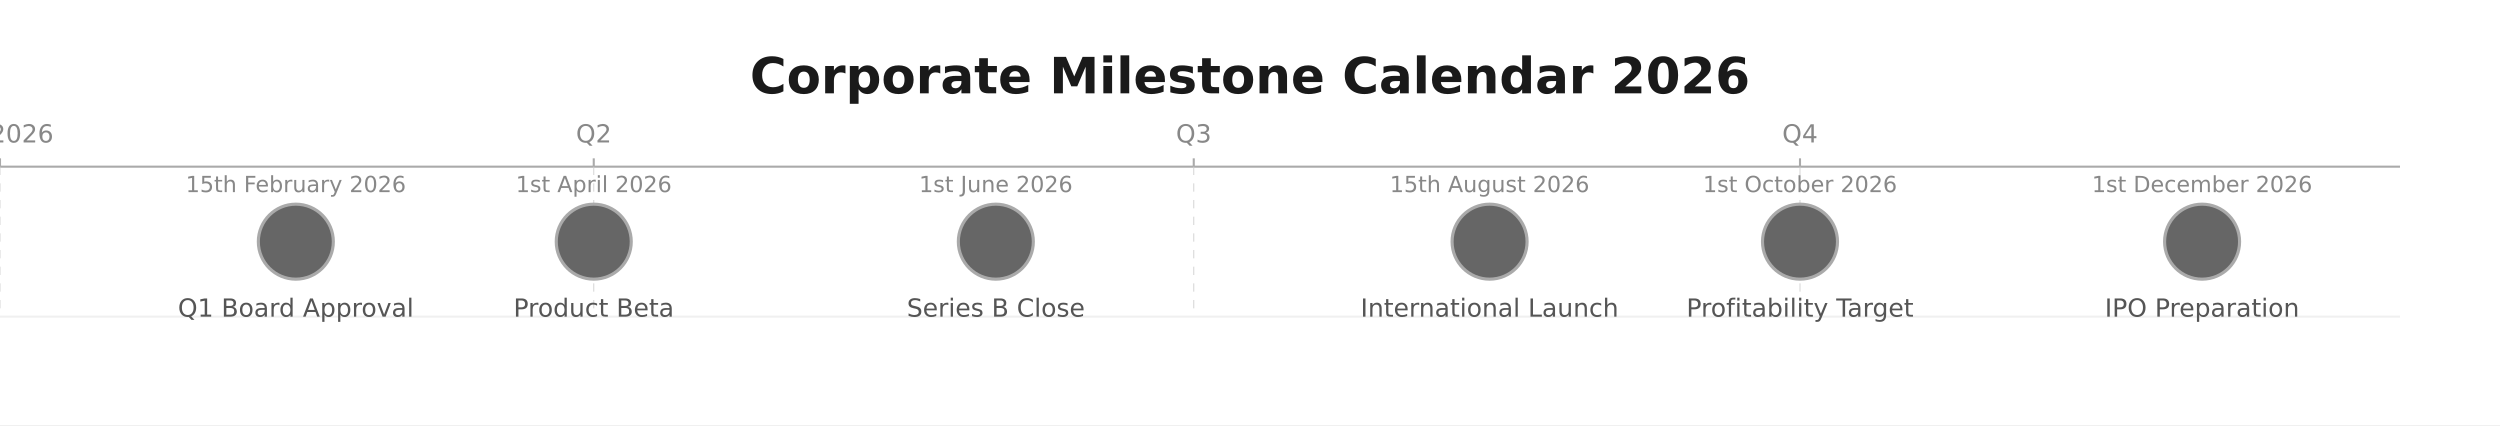
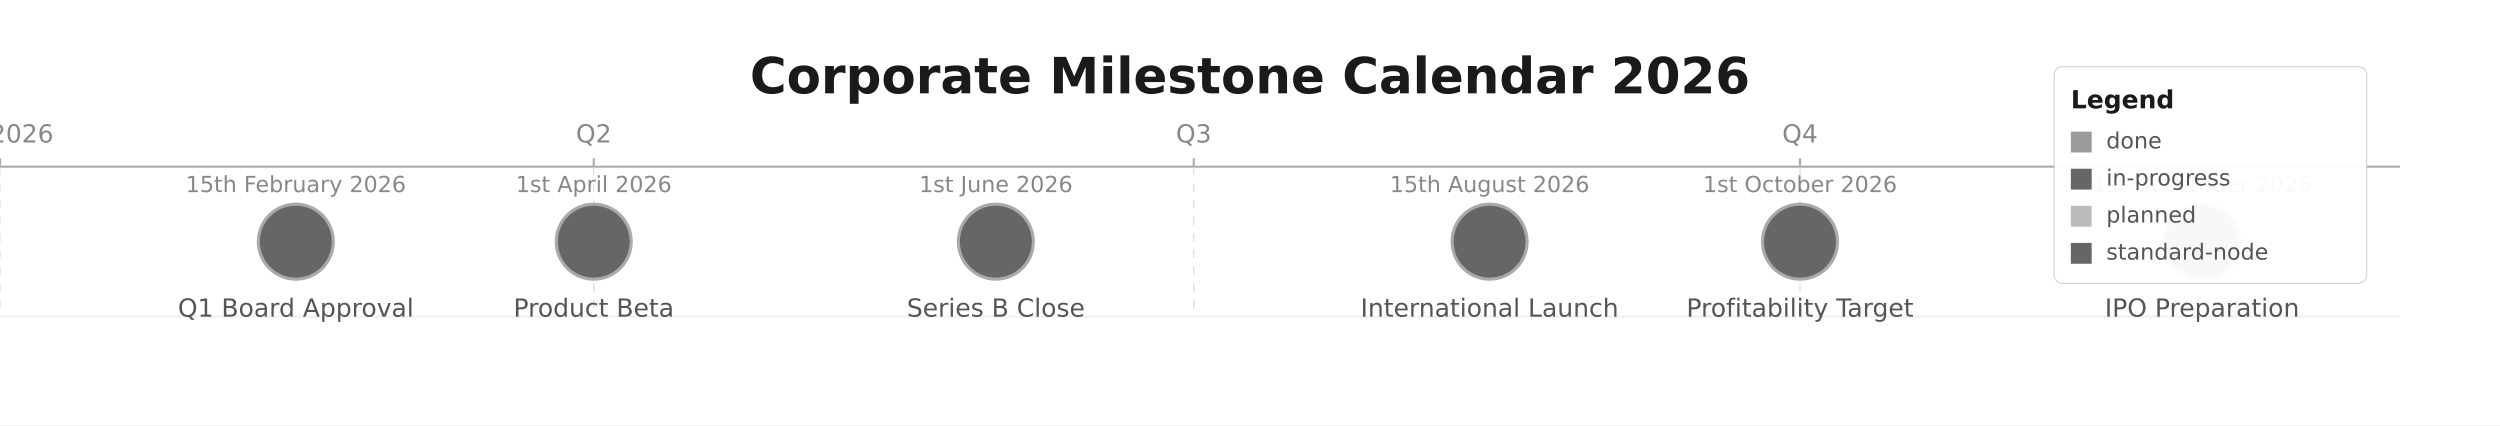
<svg xmlns="http://www.w3.org/2000/svg" height="204" version="1.1" viewBox="0 0 1200 204" width="1200">
  <rect fill="#FFFFFF" height="204" width="1200" x="0" y="0" />
  <text dominant-baseline="middle" fill="#1A1A1A" font-family="DejaVu Sans, Arial, Helvetica, sans-serif" font-size="24" font-weight="600" text-anchor="middle" x="600" y="38">Corporate Milestone Calendar 2026</text>
  <line stroke="#AAAAAA" stroke-width="1" x1="0" x2="1152" y1="80" y2="80" />
  <line stroke="#AAAAAA" stroke-width="1" x1="0" x2="0" y1="76" y2="80" />
  <line opacity="0.8" stroke="#CCCCCC" stroke-dasharray="4,4" stroke-width="0.5" x1="0" x2="0" y1="80" y2="152" />
  <text dominant-baseline="alphabetic" fill="#888888" font-family="DejaVu Sans, Arial, Helvetica, sans-serif" font-size="12" font-weight="400" text-anchor="middle" x="0" y="68.4">Q1 2026</text>
  <line stroke="#AAAAAA" stroke-width="1" x1="285" x2="285" y1="76" y2="80" />
  <line opacity="0.8" stroke="#CCCCCC" stroke-dasharray="4,4" stroke-width="0.5" x1="285" x2="285" y1="80" y2="152" />
  <text dominant-baseline="alphabetic" fill="#888888" font-family="DejaVu Sans, Arial, Helvetica, sans-serif" font-size="12" font-weight="400" text-anchor="middle" x="285" y="68.4">Q2</text>
  <line stroke="#AAAAAA" stroke-width="1" x1="573" x2="573" y1="76" y2="80" />
  <line opacity="0.8" stroke="#CCCCCC" stroke-dasharray="4,4" stroke-width="0.5" x1="573" x2="573" y1="80" y2="152" />
  <text dominant-baseline="alphabetic" fill="#888888" font-family="DejaVu Sans, Arial, Helvetica, sans-serif" font-size="12" font-weight="400" text-anchor="middle" x="573" y="68.4">Q3</text>
  <line stroke="#AAAAAA" stroke-width="1" x1="864" x2="864" y1="76" y2="80" />
  <line opacity="0.8" stroke="#CCCCCC" stroke-dasharray="4,4" stroke-width="0.5" x1="864" x2="864" y1="80" y2="152" />
  <text dominant-baseline="alphabetic" fill="#888888" font-family="DejaVu Sans, Arial, Helvetica, sans-serif" font-size="12" font-weight="400" text-anchor="middle" x="864" y="68.4">Q4</text>
  <line opacity="0.3" stroke="#CCCCCC" stroke-width="1" x1="0" x2="1152" y1="152" y2="152" />
  <circle cx="142" cy="116" fill="#666666" r="18" stroke="#AAAAAA" stroke-width="1.5" />
  <text dominant-baseline="alphabetic" fill="#888888" font-family="DejaVu Sans, Arial, Helvetica, sans-serif" font-size="10.67" font-weight="400" text-anchor="middle" x="142.01" y="92.21">15th February 2026</text>
  <text dominant-baseline="alphabetic" fill="#555555" font-family="DejaVu Sans, Arial, Helvetica, sans-serif" font-size="12" font-weight="400" text-anchor="middle" x="142" y="152">Q1 Board Approval</text>
  <circle cx="285" cy="116" fill="#666666" r="18" stroke="#AAAAAA" stroke-width="1.5" />
  <text dominant-baseline="alphabetic" fill="#888888" font-family="DejaVu Sans, Arial, Helvetica, sans-serif" font-size="10.67" font-weight="400" text-anchor="middle" x="285" y="92.21">1st April 2026</text>
  <text dominant-baseline="alphabetic" fill="#555555" font-family="DejaVu Sans, Arial, Helvetica, sans-serif" font-size="12" font-weight="400" text-anchor="middle" x="285.01" y="152">Product Beta</text>
  <circle cx="478" cy="116" fill="#666666" r="18" stroke="#AAAAAA" stroke-width="1.5" />
  <text dominant-baseline="alphabetic" fill="#888888" font-family="DejaVu Sans, Arial, Helvetica, sans-serif" font-size="10.67" font-weight="400" text-anchor="middle" x="478.01" y="92.21">1st June 2026</text>
  <text dominant-baseline="alphabetic" fill="#555555" font-family="DejaVu Sans, Arial, Helvetica, sans-serif" font-size="12" font-weight="400" text-anchor="middle" x="478.01" y="152">Series B Close</text>
  <circle cx="715" cy="116" fill="#666666" r="18" stroke="#AAAAAA" stroke-width="1.5" />
  <text dominant-baseline="alphabetic" fill="#888888" font-family="DejaVu Sans, Arial, Helvetica, sans-serif" font-size="10.67" font-weight="400" text-anchor="middle" x="715" y="92.21">15th August 2026</text>
  <text dominant-baseline="alphabetic" fill="#555555" font-family="DejaVu Sans, Arial, Helvetica, sans-serif" font-size="12" font-weight="400" text-anchor="middle" x="715" y="152">International Launch</text>
  <circle cx="864" cy="116" fill="#666666" r="18" stroke="#AAAAAA" stroke-width="1.5" />
  <text dominant-baseline="alphabetic" fill="#888888" font-family="DejaVu Sans, Arial, Helvetica, sans-serif" font-size="10.67" font-weight="400" text-anchor="middle" x="864.01" y="92.21">1st October 2026</text>
  <text dominant-baseline="alphabetic" fill="#555555" font-family="DejaVu Sans, Arial, Helvetica, sans-serif" font-size="12" font-weight="400" text-anchor="middle" x="864" y="152">Profitability Target</text>
  <circle cx="1057" cy="116" fill="#666666" r="18" stroke="#AAAAAA" stroke-width="1.5" />
  <text dominant-baseline="alphabetic" fill="#888888" font-family="DejaVu Sans, Arial, Helvetica, sans-serif" font-size="10.67" font-weight="400" text-anchor="middle" x="1057" y="92.21">1st December 2026</text>
  <text dominant-baseline="alphabetic" fill="#555555" font-family="DejaVu Sans, Arial, Helvetica, sans-serif" font-size="12" font-weight="400" text-anchor="middle" x="1057" y="152">IPO Preparation</text>
+   <rect fill="#FFFFFF" height="104" opacity="0.95" rx="4" stroke="#CCCCCC" stroke-width="0.5" width="150" x="986" y="32" />
+   <text dominant-baseline="alphabetic" fill="#1A1A1A" font-family="DejaVu Sans, Arial, Helvetica, sans-serif" font-size="12" font-weight="600" text-anchor="start" x="994" y="52">Legend</text>
+   <rect fill="#9A9A9A" height="10" rx="0" width="10" x="994" y="63.2" />
+   <text dominant-baseline="middle" fill="#555555" font-family="DejaVu Sans, Arial, Helvetica, sans-serif" font-size="10.67" font-weight="400" text-anchor="start" x="1011" y="68.2">done</text>
+   <rect fill="#666666" height="10" rx="0" width="10" x="994" y="81" />
+   <text dominant-baseline="middle" fill="#555555" font-family="DejaVu Sans, Arial, Helvetica, sans-serif" font-size="10.67" font-weight="400" text-anchor="start" x="1011" y="86">in-progress</text>
+   <rect fill="#BBBBBB" height="10" rx="0" width="10" x="994" y="98.8" />
+   <text dominant-baseline="middle" fill="#555555" font-family="DejaVu Sans, Arial, Helvetica, sans-serif" font-size="10.67" font-weight="400" text-anchor="start" x="1011" y="103.8">planned</text>
+   <rect fill="#666666" height="10" rx="0" width="10" x="994" y="116.6" />
+   <text dominant-baseline="middle" fill="#555555" font-family="DejaVu Sans, Arial, Helvetica, sans-serif" font-size="10.67" font-weight="400" text-anchor="start" x="1011" y="121.6">standard-node</text>
</svg>
